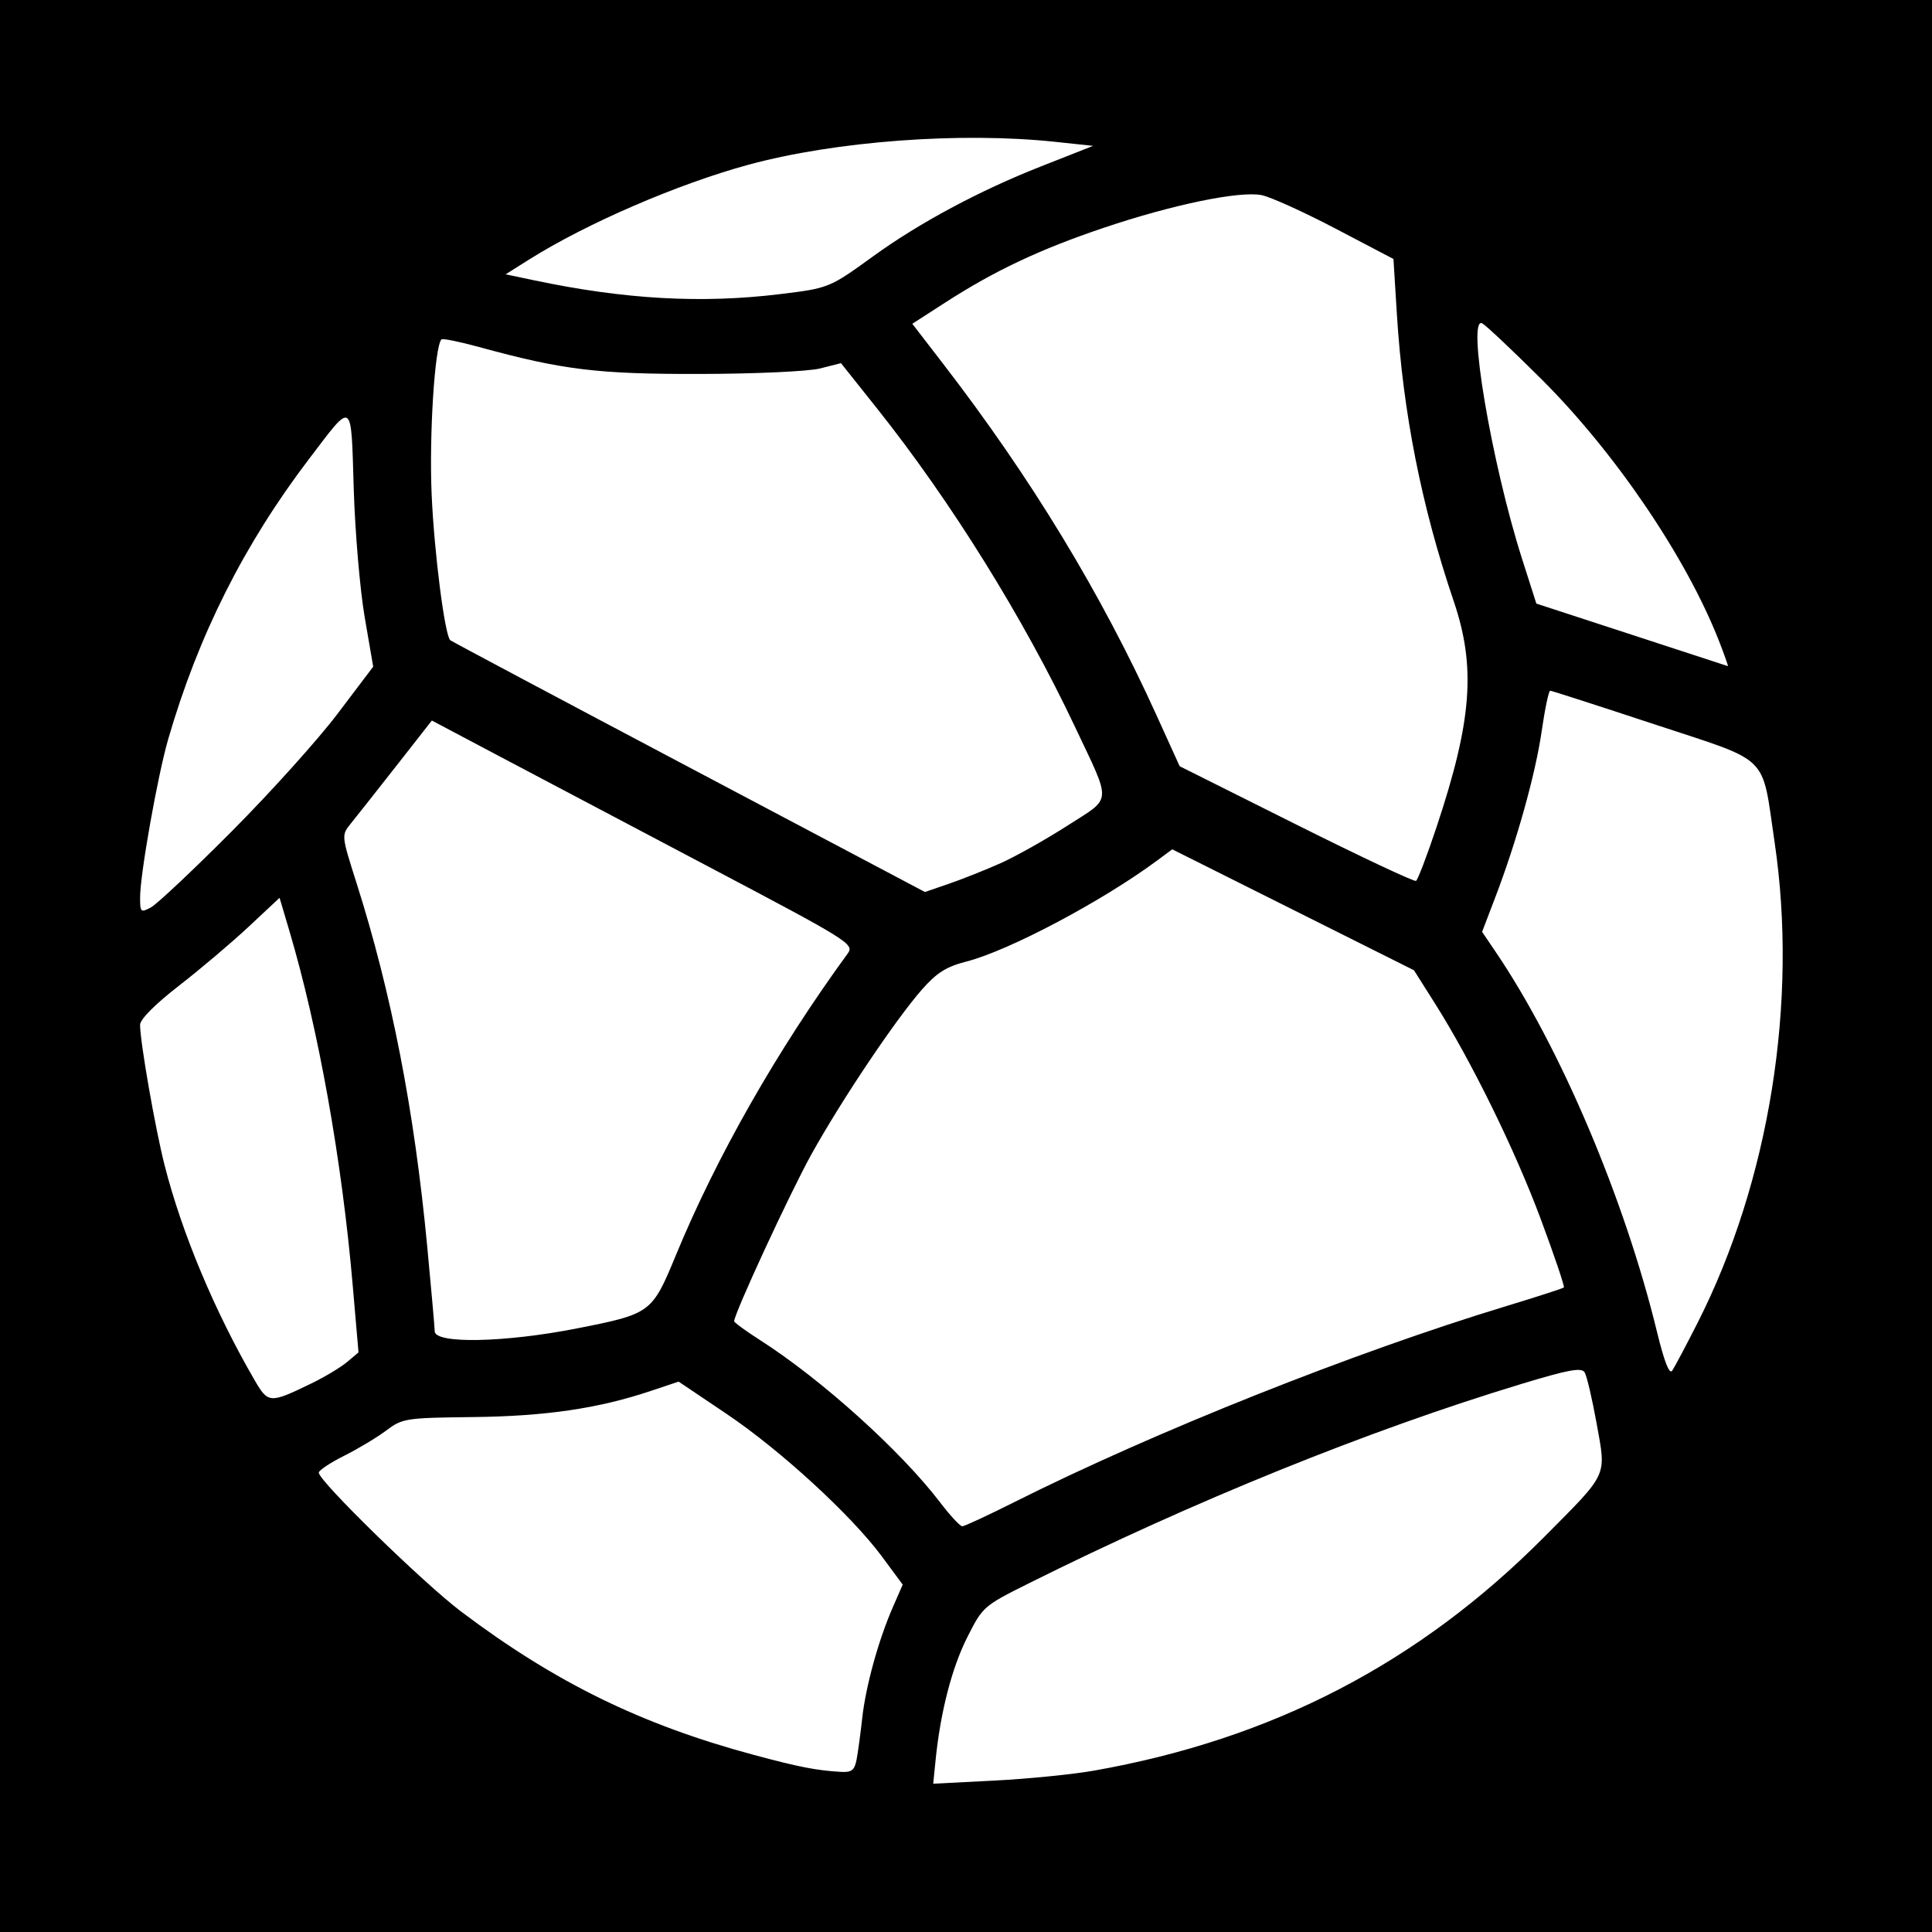
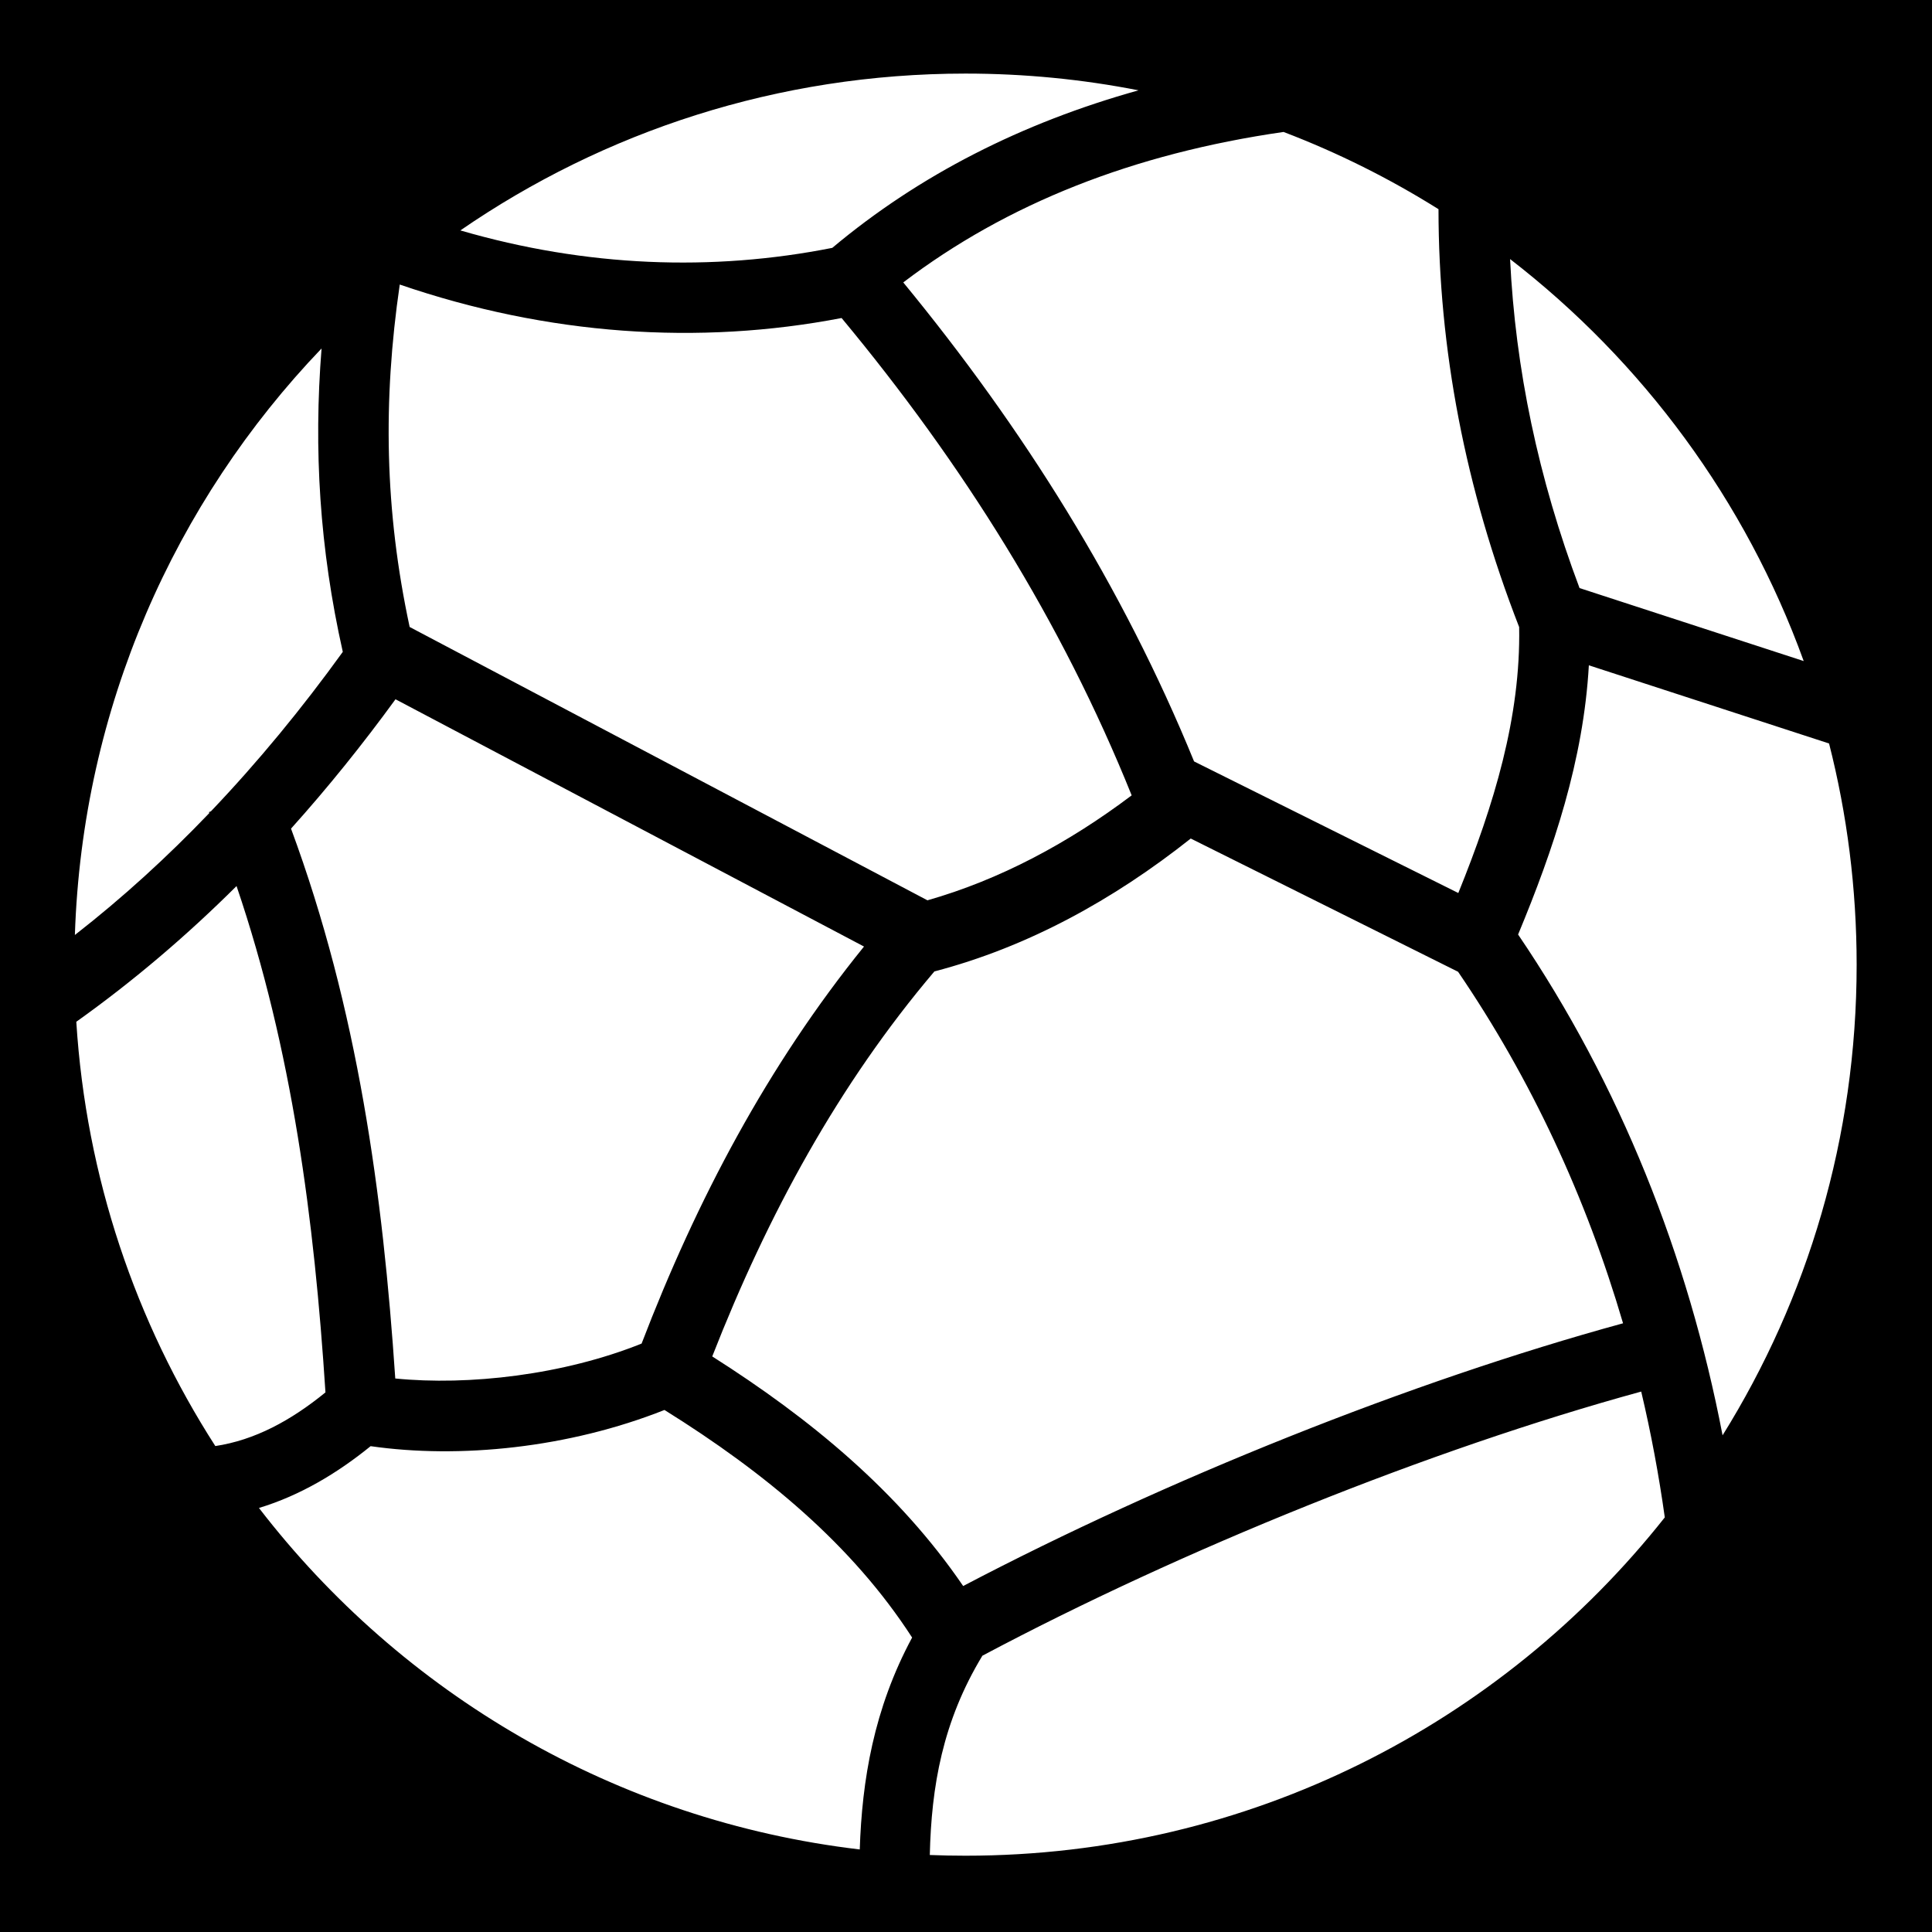
- <svg xmlns="http://www.w3.org/2000/svg" id="svg2" version="1.1" width="400" height="400">
-   <defs id="defs6" />
-   <rect style="fill:#000000;fill-opacity:1;stroke:none" id="rect3014" width="400" height="400" x="0" y="-5.6843419e-14" />
-   <path id="path2987" style="fill:#ffffff" d="m 161.5,60.894 c 10.137,-1.239 10.211,-1.269 19.351,-7.886 9.486,-6.867 21.952,-13.544 34.557,-18.51 l 10.908,-4.298 -7.908,-0.84 C 198.872,27.285 172.955,29.221 155,34.097 c -14.593,3.963 -33.564,12.155 -45.407,19.608 l -4.907,3.088 5.907,1.244 c 18.761,3.95 34.668,4.843 50.907,2.857 z M 355.917,132.75 c -6.776,-17.32 -21.488,-39.018 -36.792,-54.262 -5.902,-5.878 -11.4,-11.063 -12.219,-11.521 -3.3,-1.847 1.886,28.883 8.231,48.766 l 2.946,9.234 19.708,6.432 c 10.84,3.538 19.814,6.47 19.944,6.516 0.129,0.046 -0.689,-2.279 -1.818,-5.166 z m -58.495,38.483 c 7.35,-22.057 8.187,-33.117 3.544,-46.796 -6.656,-19.609 -10.494,-38.993 -11.757,-59.379 L 288.5,53.618 l -12,-6.29 c -6.6,-3.459 -13.492,-6.579 -15.316,-6.933 -4.605,-0.892 -18.424,1.97 -32.643,6.761 -13.233,4.459 -22.583,8.867 -32.85,15.489 l -6.809,4.392 6.345,8.232 c 18.257,23.686 32.74,47.536 44.21,72.8 l 4.798,10.568 24.133,12.07 c 13.273,6.638 24.435,11.891 24.804,11.672 0.369,-0.219 2.282,-5.234 4.252,-11.144 z m -90.27,7.485 c 3.109,-1.387 9.31,-4.868 13.781,-7.736 9.435,-6.052 9.297,-4.269 1.594,-20.579 -10.57,-22.379 -25.641,-46.611 -40.953,-65.845 l -7.461,-9.372 -4.306,1.096 C 167.407,76.894 156.423,77.399 145,77.423 123.675,77.468 116.542,76.599 99.167,71.841 95.134,70.737 91.638,70.029 91.399,70.268 89.997,71.669 88.828,90.257 89.372,102.5 c 0.529,11.916 2.699,28.904 3.837,30.042 0.187,0.187 22.379,11.995 49.316,26.239 l 48.975,25.899 5,-1.72 c 2.75,-0.946 7.543,-2.855 10.652,-4.242 z M 48.018,172.081 c 7.985,-8.02 17.833,-18.963 21.884,-24.319 l 7.365,-9.737 -1.765,-10.263 C 74.532,122.118 73.513,110.181 73.238,101.236 72.665,82.536 73.209,82.903 63.998,95.002 50.537,112.686 41.083,131.487 34.833,153 c -2.185,7.521 -5.82,27.97 -5.827,32.785 -0.005,3.097 0.123,3.216 2.245,2.081 1.238,-0.662 8.783,-7.765 16.768,-15.785 z M 119.5,275.024 c 15.274,-3.012 15.485,-3.169 20.435,-15.15 8.452,-20.459 20.944,-42.397 35.549,-62.424 1.45,-1.989 0.582,-2.531 -29.244,-18.257 -16.906,-8.914 -36.609,-19.314 -43.783,-23.111 l -13.044,-6.904 -7.456,9.515 c -4.101,5.233 -8.319,10.576 -9.373,11.873 -1.903,2.341 -1.894,2.43 1.198,12.146 7.253,22.794 11.984,47.07 14.658,75.225 C 89.297,266.978 90,274.936 90,275.621 c 0,2.651 14.52,2.358 29.5,-0.597 z M 351.406,274 c 14.939,-29.4 20.911,-66.612 15.998,-99.685 -2.742,-18.456 -0.563,-16.324 -24.904,-24.365 -11.55,-3.816 -21.247,-6.94 -21.55,-6.944 -0.302,-0.003 -1.094,3.76 -1.76,8.364 -1.287,8.903 -5.165,22.788 -9.623,34.453 l -2.714,7.103 2.9,4.287 c 13.336,19.714 26.621,51.042 33.321,78.575 1.495,6.144 2.557,8.852 3.136,8 0.482,-0.709 2.82,-5.114 5.195,-9.789 z M 64.5,286.41 c 2.75,-1.336 6.063,-3.326 7.362,-4.421 l 2.362,-1.991 -1.186,-13.749 C 70.796,240.235 65.933,213.011 59.901,192.691 l -2.021,-6.809 -6.408,5.995 c -3.525,3.297 -10.023,8.796 -14.44,12.22 C 32.13,207.897 29,211.044 29,212.173 c 0,3.498 3.113,21.338 5.068,29.043 3.55,13.991 10.426,30.409 18.667,44.565 2.799,4.809 3.128,4.826 11.765,0.629 z m 145.594,24.543 c 28.988,-14.547 70.246,-30.978 101.869,-40.57 6.305,-1.912 11.623,-3.636 11.817,-3.83 0.194,-0.194 -1.967,-6.585 -4.802,-14.203 -5.31,-14.265 -14.362,-32.703 -21.926,-44.66 l -4.308,-6.81 -25.021,-12.518 -25.021,-12.518 -3.101,2.297 c -11.415,8.454 -30.707,18.677 -39.495,20.929 -4.169,1.068 -6.156,2.317 -9.206,5.782 C 185.419,211.078 174.209,227.786 167.989,239 163.572,246.964 152,271.965 152,273.545 c 0,0.264 2.413,2.023 5.362,3.91 12.737,8.148 29.154,22.947 37.291,33.617 2.067,2.71 4.124,4.928 4.571,4.928 0.447,0 5.339,-2.271 10.871,-5.047 z M 177.358,364.25 c 0.284,-1.512 0.803,-5.341 1.152,-8.509 0.731,-6.622 3.354,-16.138 6.329,-22.952 l 2.056,-4.711 -4.28,-5.789 c -6.33,-8.562 -21.023,-22.051 -32.242,-29.598 l -9.874,-6.643 -5.84,1.955 c -10.793,3.612 -21.705,5.214 -36.683,5.384 -13.98,0.159 -14.654,0.263 -18,2.777 -1.912,1.437 -5.839,3.795 -8.727,5.241 -2.888,1.446 -5.25,3.018 -5.25,3.493 0,1.733 21.717,22.919 29.521,28.799 19.426,14.637 37.247,23.365 60.479,29.617 9.455,2.545 13.082,3.25 18.171,3.536 2.172,0.122 2.767,-0.363 3.188,-2.6 z M 226.5,366.591 c 36.98,-6.541 67.258,-22.258 93.218,-48.388 13.367,-13.454 12.853,-12.342 10.847,-23.482 -0.918,-5.099 -2.037,-9.865 -2.485,-10.592 -0.65,-1.052 -3.336,-0.556 -13.198,2.436 -31.592,9.583 -67.733,24.216 -101.882,41.248 -9.371,4.674 -9.544,4.826 -12.759,11.212 -3.179,6.315 -5.54,15.48 -6.536,25.373 l -0.493,4.899 12.644,-0.646 C 212.81,368.297 222.1,367.369 226.5,366.591 z" />
+ <svg xmlns="http://www.w3.org/2000/svg" viewBox="0 0 512 512">
+   <path d="M0 0h512v512H0z" fill="#000" opacity="1" />
+   <path d="M255.875 19.5C206.14 19.5 160.037 34.86 122 61.063c33.35 9.71 66.81 10.924 98.563 4.624 23.058-19.33 50.26-33.13 81.156-41.75-14.83-2.91-30.157-4.437-45.845-4.437zm84.28 15.47c-39.835 5.745-73.35 19.004-100.78 39.874 31.776 38.663 58.146 80.623 77.063 126.937l2.125 1.064 67.906 33.812c9.494-23.477 16.547-46.637 16.124-70.47-14.33-36.806-21.36-73.78-21.375-110.75-12.902-8.085-26.644-14.965-41.064-20.467zm60.033 33.686c1.4 29.016 7.45 58.036 18.406 87.188L478 175.188c-15.394-42.552-42.668-79.38-77.813-106.532zm-294.25 6.75c-4.492 30.815-4.006 59.867 2.624 90.75l137.22 72.438c19.06-5.428 37.233-15.08 54.124-27.813-18.547-46.068-44.764-87.854-76.875-126.5-37.813 7.266-77.826 4.59-117.093-8.874zm-20.72 16.938c-38.897 40.635-63.402 95.16-65.374 155.437 12.708-9.902 24.53-20.713 35.625-32.31-.035-.084-.06-.17-.095-.25l.53-.22c12.524-13.14 24.12-27.26 34.94-42.25-6.154-27.393-7.755-53.692-5.626-80.406zm335.844 83.97c-1.416 25.13-9.332 48.69-18.75 71.342 27.002 39.79 45.036 85.1 54.188 132.72 22.526-36.18 35.53-78.914 35.53-124.72 0-20.237-2.535-39.886-7.31-58.625l-63.658-20.718zm-316.25 9c-8.685 11.924-17.89 23.38-27.687 34.28 17.71 47.887 24.35 96.876 27.625 145.72 19.492 1.947 44.6-.948 65.28-9.252 14.61-38.1 33.473-73.77 58.94-105.218l-124.157-65.53zm210.75 36.905c-20.514 16.267-43.27 28.78-67.937 35.218-25.362 29.9-44.158 64.425-58.875 102.03 25.945 16.47 49.38 35.766 66.5 60.844 53.625-28.136 118.39-54.17 174.875-69.625-9.758-33.28-24.35-64.76-43.72-93.156l-70.842-35.31zM62.688 234.812C49.61 247.83 35.511 259.882 20.22 270.78c2.602 41.27 15.764 79.64 36.843 112.44 10.402-1.57 19.94-6.687 29.187-14.22-2.964-45.772-8.778-90.685-23.563-134.188zm372.25 133.968c-56.05 15.36-121.654 41.877-174.593 70-10.558 17.43-13.517 34.648-13.938 52.814 3.145.124 6.294.187 9.47.187 75.177 0 142.078-35.016 185.31-89.655-1.577-11.25-3.65-22.378-6.248-33.344zm-258.843 4.876c-25.448 10.093-54.342 12.98-77.875 9.594-8.802 7.15-18.705 13.085-29.595 16.375 37.79 49.093 94.466 82.86 159.22 90.5.59-18.247 3.69-37.243 13.874-56.156-15.817-24.467-38.78-43.577-65.626-60.314z" fill="#fff" />
</svg>
